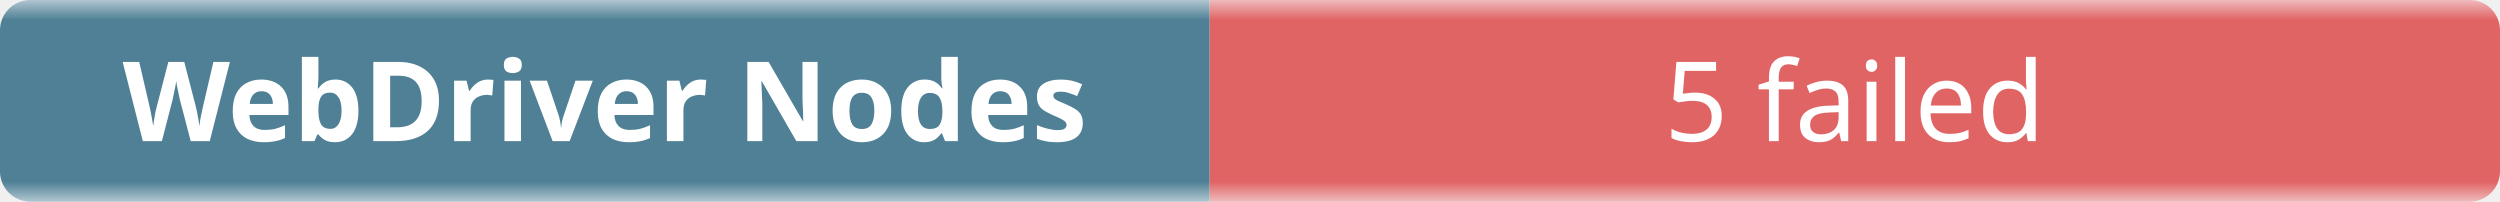
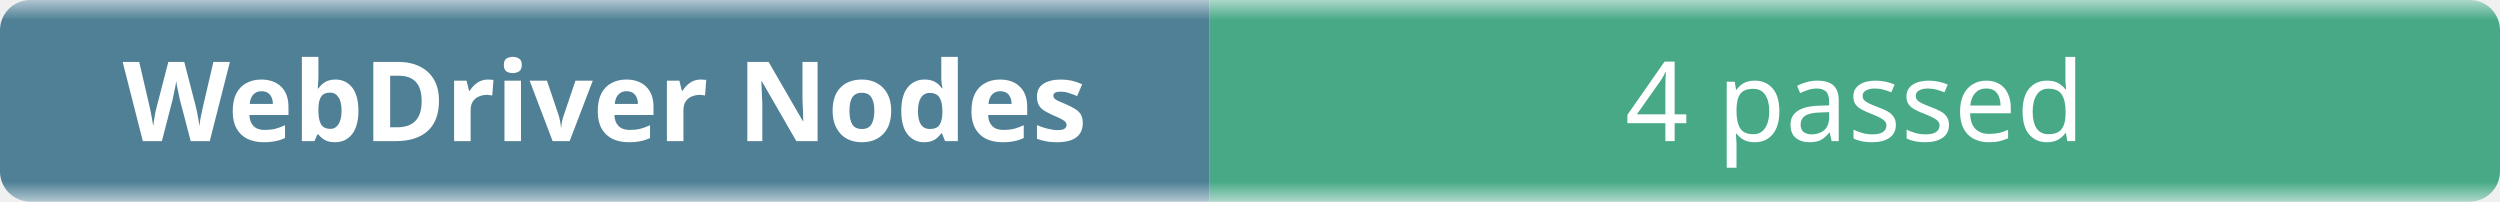
- <svg xmlns="http://www.w3.org/2000/svg" width="248" height="20" role="img" aria-label="WebDriver Nodes: 5 failed">
+ <svg xmlns="http://www.w3.org/2000/svg" width="248" height="20" role="img" aria-label="WebDriver Nodes: 4 passed">
  <linearGradient id="b" x2="0" y2="100%">
    <stop offset="0" stop-color="#f8fafc" stop-opacity=".7" />
    <stop offset=".1" stop-color="#eef2f7" stop-opacity=".3" />
    <stop offset=".9" stop-color="#eef2f7" stop-opacity=".3" />
    <stop offset="1" stop-color="#f8fafc" stop-opacity=".7" />
  </linearGradient>
  <mask id="m">
    <rect width="248" height="20" rx="3" fill="#fff" />
  </mask>
  <g mask="url(#m)">
    <rect width="120" height="20" fill="#0b4f6c" />
-     <rect x="120" width="128" height="20" fill="#dc2626" />
+     <rect x="120" width="128" height="20" fill="#008a56" />
    <rect width="248" height="20" fill="url(#b)" />
  </g>
  <g fill="#fff" text-anchor="middle" font-family="ui-sans-serif,system-ui,sans-serif" font-size="11">
    <text x="60" y="14" font-weight="600">WebDriver Nodes</text>
-     <text x="184" y="14">5 failed</text>
+     <text x="184" y="14">4 passed</text>
  </g>
</svg>
